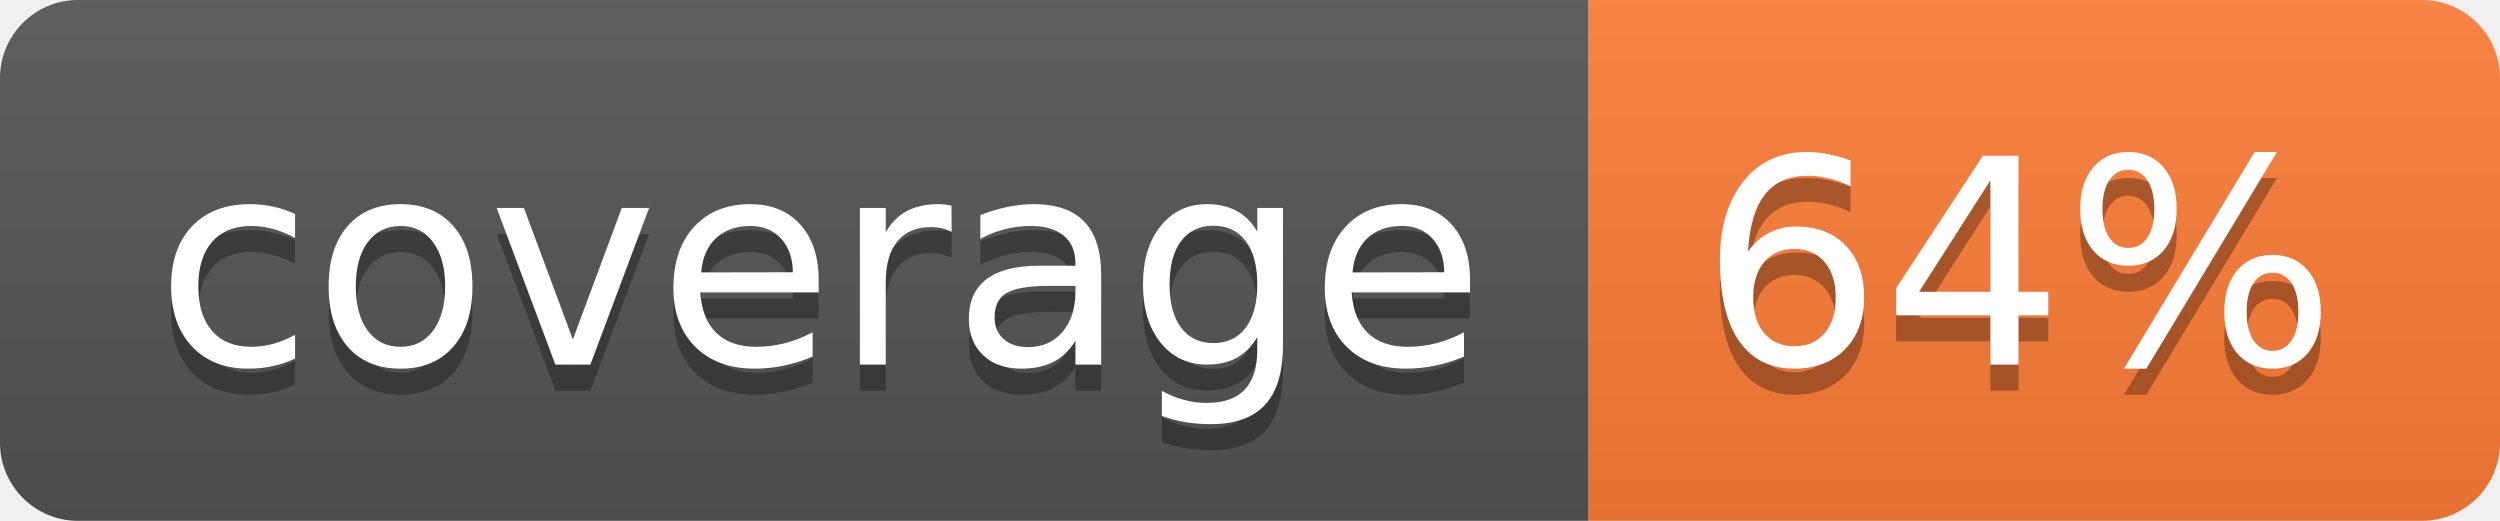
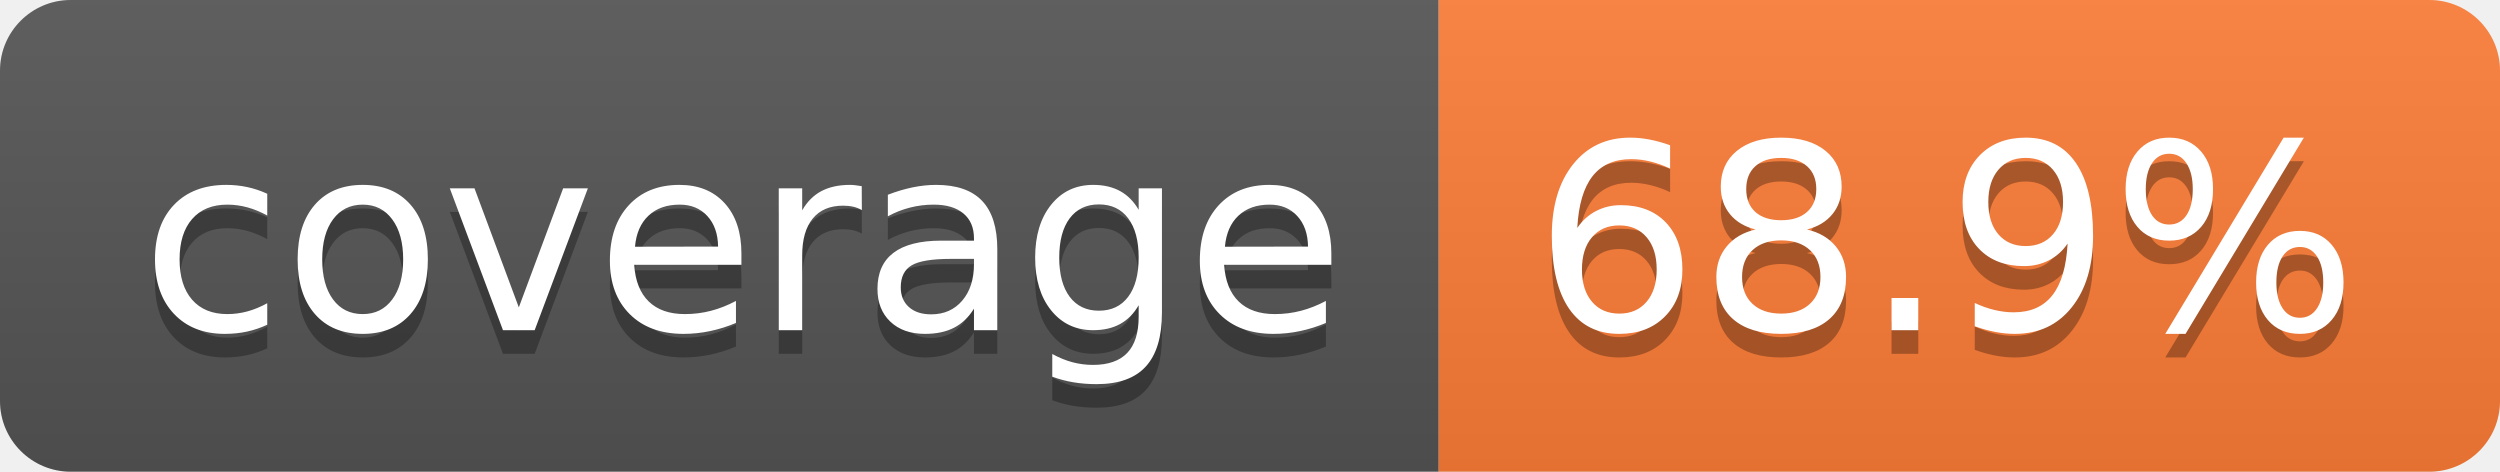
- <svg xmlns="http://www.w3.org/2000/svg" width="96" height="20" role="img" aria-label="coverage: 64%">
+ <svg xmlns="http://www.w3.org/2000/svg" width="106" height="20" role="img" aria-label="coverage: 68.9%">
  <linearGradient id="s" x2="0" y2="100%">
    <stop offset="0" stop-color="#bbb" stop-opacity=".1" />
    <stop offset="1" stop-opacity=".1" />
  </linearGradient>
  <clipPath id="r">
-     <rect width="96" height="20" rx="3" fill="#fff" />
+     <rect width="106" height="20" rx="3" fill="#fff" />
  </clipPath>
  <g clip-path="url(#r)">
    <rect width="61" height="20" fill="#555" />
-     <rect x="61" width="35" height="20" fill="#fe7d37" />
-     <rect width="96" height="20" fill="url(#s)" />
+     <rect x="61" width="45" height="20" fill="#fe7d37" />
+     <rect width="106" height="20" fill="url(#s)" />
  </g>
  <g fill="#fff" text-anchor="middle" font-family="Verdana,Geneva,DejaVu Sans,sans-serif" text-rendering="geometricPrecision" font-size="110">
    <text aria-hidden="true" x="315" y="150" fill="#010101" fill-opacity=".3" transform="scale(.1)" textLength="510">coverage</text>
    <text x="315" y="140" transform="scale(.1)" fill="#fff" textLength="510">coverage</text>
-     <text aria-hidden="true" x="775" y="150" fill="#010101" fill-opacity=".3" transform="scale(.1)" textLength="245">64%</text>
-     <text x="775" y="140" transform="scale(.1)" fill="#fff" textLength="245">64%</text>
+     <text aria-hidden="true" x="825" y="150" fill="#010101" fill-opacity=".3" transform="scale(.1)" textLength="350">68.9%</text>
+     <text x="825" y="140" transform="scale(.1)" fill="#fff" textLength="350">68.9%</text>
  </g>
</svg>
